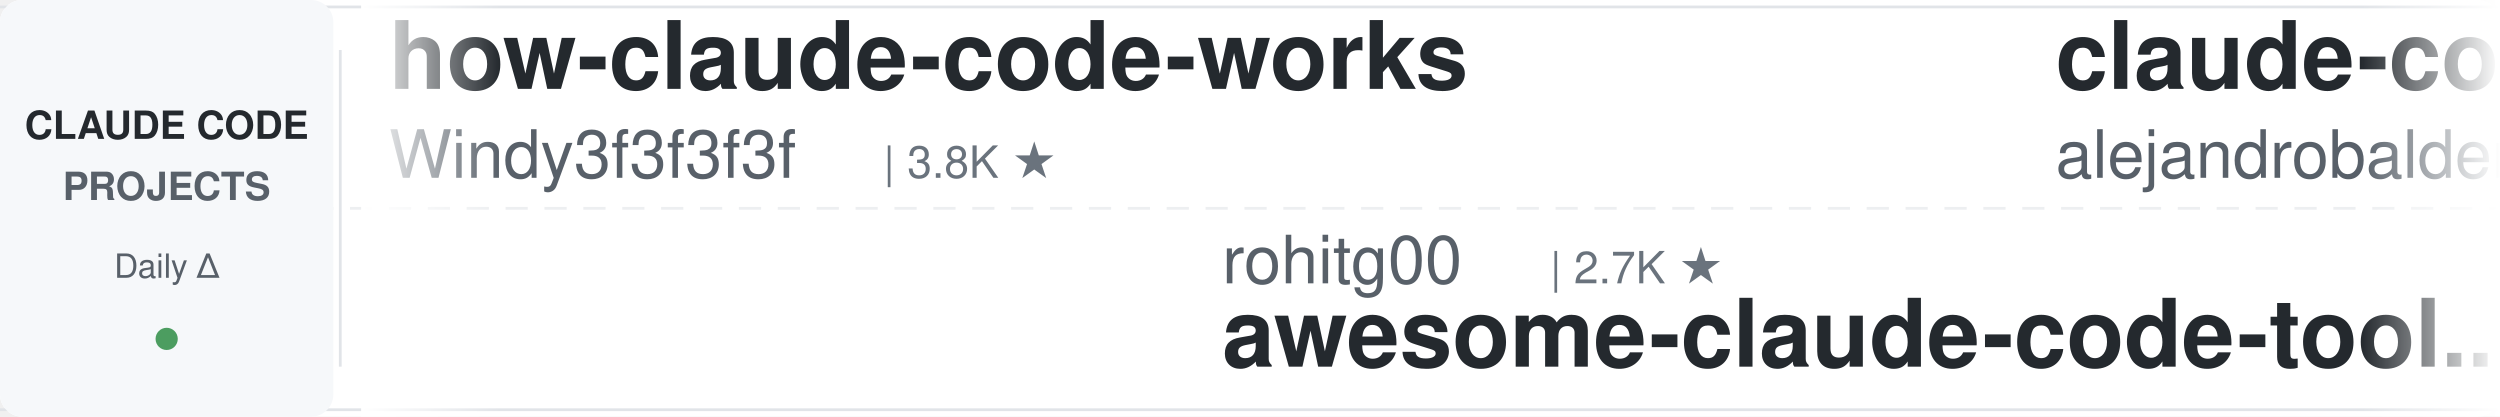
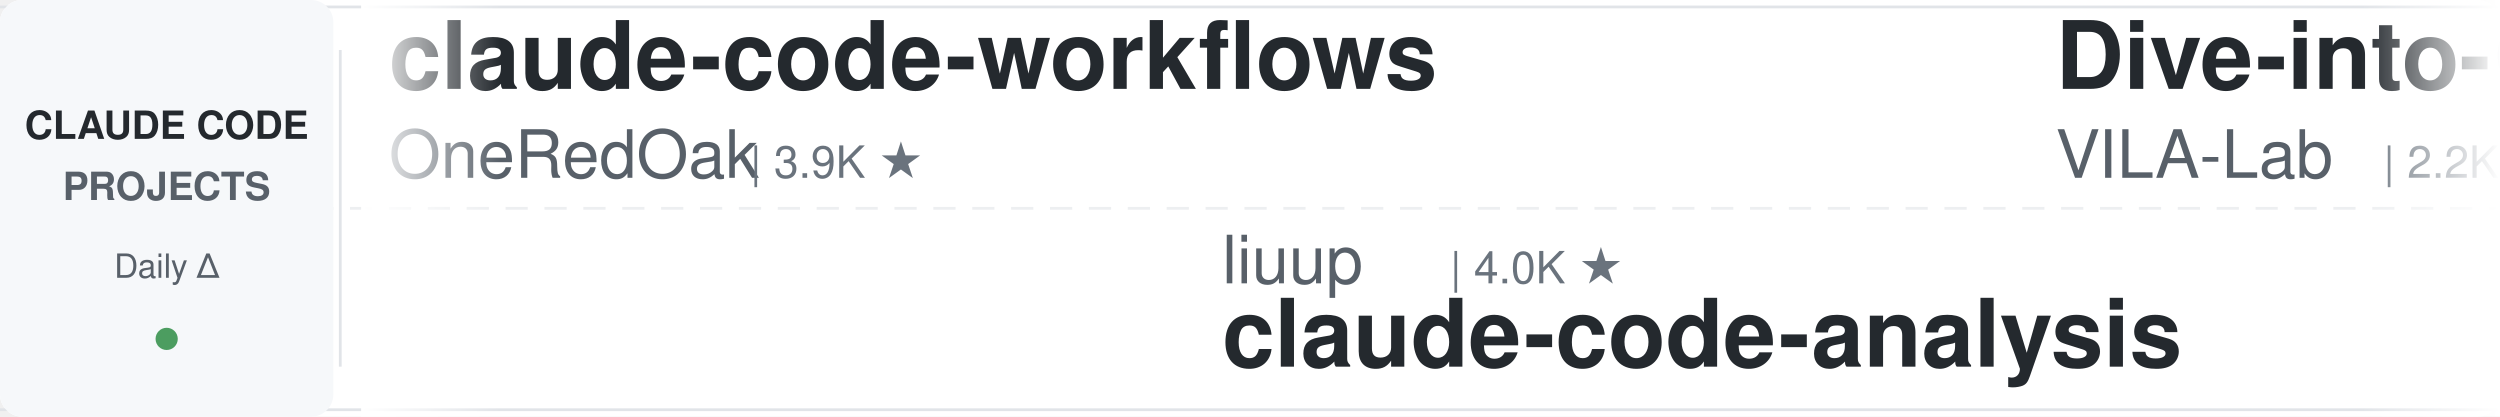
<svg xmlns="http://www.w3.org/2000/svg" width="900" height="150">
  <defs>
    <linearGradient id="leftFade" x1="0%" y1="0%" x2="100%" y2="0%">
      <stop offset="0%" style="stop-color:#ffffff;stop-opacity:1" />
      <stop offset="100%" style="stop-color:#ffffff;stop-opacity:0" />
    </linearGradient>
    <linearGradient id="rightFade" x1="0%" y1="0%" x2="100%" y2="0%">
      <stop offset="0%" style="stop-color:#ffffff;stop-opacity:0" />
      <stop offset="100%" style="stop-color:#ffffff;stop-opacity:1" />
    </linearGradient>
  </defs>
  <rect width="900" height="150" fill="#ffffff" rx="8" />
  <rect x="0" y="2" width="900" height="1" fill="#e1e4e8" />
  <rect x="0" y="147" width="900" height="1" fill="#e1e4e8" />
  <line x1="0" y1="75" x2="900" y2="75" stroke="#e1e4e8" stroke-width="1" stroke-dasharray="8 6" opacity="0.6" />
  <rect x="0" y="0" width="120" height="150" fill="#f6f8fa" rx="8" />
  <text x="60" y="50" font-family="-apple-system, BlinkMacSystemFont, 'Segoe UI', Helvetica, Arial, sans-serif" font-size="14" font-weight="600" fill="#24292e" text-anchor="middle">CLAUDE CODE</text>
  <text x="60" y="72" font-family="-apple-system, BlinkMacSystemFont, 'Segoe UI', Helvetica, Arial, sans-serif" font-size="14" font-weight="600" fill="#586069" text-anchor="middle">PROJECTS</text>
  <text x="60" y="100" font-family="-apple-system, BlinkMacSystemFont, 'Segoe UI', Helvetica, Arial, sans-serif" font-size="12" font-weight="500" fill="#586069" text-anchor="middle">Daily Δ</text>
  <circle cx="60" cy="122" r="4" fill="#22863a" opacity="0.8" />
  <rect x="122" y="18" width="1" height="114" fill="#e1e4e8" />
  <clipPath id="tickerClip">
    <rect x="130" y="0" width="770" height="150" />
  </clipPath>
  <g clip-path="url(#tickerClip)">
    <g id="tickerItems">
      <animateTransform attributeName="transform" attributeType="XML" type="translate" from="0 0" to="-3000 0" dur="54s" repeatCount="indefinite" />
      <g transform="translate(0, 0)">
-         <text x="140" y="32" font-family="-apple-system, BlinkMacSystemFont, 'Segoe UI', Helvetica, Arial, sans-serif" font-size="34" font-weight="600" fill="#24292e">how-claude-code-works</text>
-         <text x="140" y="64" font-family="-apple-system, BlinkMacSystemFont, 'Segoe UI', Helvetica, Arial, sans-serif" font-size="24" font-weight="400" fill="#586069">Windy3f3f3f3f</text>
-         <text x="318" y="64" font-family="-apple-system, BlinkMacSystemFont, 'Segoe UI', Helvetica, Arial, sans-serif" font-size="16" font-weight="500" fill="#6a737d">| 3.8K ★</text>
+         <text x="140" y="32" font-family="-apple-system, BlinkMacSystemFont, 'Segoe UI', Helvetica, Arial, sans-serif" font-size="34" font-weight="600" fill="#24292e">claude-code-workflows</text>
+         <text x="140" y="64" font-family="-apple-system, BlinkMacSystemFont, 'Segoe UI', Helvetica, Arial, sans-serif" font-size="24" font-weight="400" fill="#586069">OneRedOak</text>
+         <text x="270" y="64" font-family="-apple-system, BlinkMacSystemFont, 'Segoe UI', Helvetica, Arial, sans-serif" font-size="16" font-weight="500" fill="#6a737d">| 3.9K ★</text>
      </g>
      <g transform="translate(300, 0)">
-         <text x="140" y="102" font-family="-apple-system, BlinkMacSystemFont, 'Segoe UI', Helvetica, Arial, sans-serif" font-size="24" font-weight="400" fill="#586069">rohitg00</text>
-         <text x="258" y="102" font-family="-apple-system, BlinkMacSystemFont, 'Segoe UI', Helvetica, Arial, sans-serif" font-size="16" font-weight="500" fill="#6a737d">| 2.7K ★</text>
-         <text x="140" y="132" font-family="-apple-system, BlinkMacSystemFont, 'Segoe UI', Helvetica, Arial, sans-serif" font-size="34" font-weight="600" fill="#24292e">awesome-claude-code-tool...</text>
+         <text x="140" y="102" font-family="-apple-system, BlinkMacSystemFont, 'Segoe UI', Helvetica, Arial, sans-serif" font-size="24" font-weight="400" fill="#586069">liuup</text>
+         <text x="222" y="102" font-family="-apple-system, BlinkMacSystemFont, 'Segoe UI', Helvetica, Arial, sans-serif" font-size="16" font-weight="500" fill="#6a737d">| 4.0K ★</text>
+         <text x="140" y="132" font-family="-apple-system, BlinkMacSystemFont, 'Segoe UI', Helvetica, Arial, sans-serif" font-size="34" font-weight="600" fill="#24292e">claude-code-analysis</text>
      </g>
      <g transform="translate(600, 0)">
+         <text x="140" y="32" font-family="-apple-system, BlinkMacSystemFont, 'Segoe UI', Helvetica, Arial, sans-serif" font-size="34" font-weight="600" fill="#24292e">Dive-into-Claude-Code</text>
+         <text x="140" y="64" font-family="-apple-system, BlinkMacSystemFont, 'Segoe UI', Helvetica, Arial, sans-serif" font-size="24" font-weight="400" fill="#586069">VILA-Lab</text>
+         <text x="258" y="64" font-family="-apple-system, BlinkMacSystemFont, 'Segoe UI', Helvetica, Arial, sans-serif" font-size="16" font-weight="500" fill="#6a737d">| 2.2K ★</text>
+       </g>
+       <g transform="translate(900, 0)">
+         <text x="140" y="102" font-family="-apple-system, BlinkMacSystemFont, 'Segoe UI', Helvetica, Arial, sans-serif" font-size="24" font-weight="400" fill="#586069">disler</text>
+         <text x="234" y="102" font-family="-apple-system, BlinkMacSystemFont, 'Segoe UI', Helvetica, Arial, sans-serif" font-size="16" font-weight="500" fill="#6a737d">| 3.9K ★</text>
+         <text x="140" y="132" font-family="-apple-system, BlinkMacSystemFont, 'Segoe UI', Helvetica, Arial, sans-serif" font-size="34" font-weight="600" fill="#24292e">claude-code-hooks-master...</text>
+       </g>
+       <g transform="translate(1200, 0)">
+         <text x="140" y="32" font-family="-apple-system, BlinkMacSystemFont, 'Segoe UI', Helvetica, Arial, sans-serif" font-size="34" font-weight="600" fill="#24292e">claude-code-settings</text>
+         <text x="140" y="64" font-family="-apple-system, BlinkMacSystemFont, 'Segoe UI', Helvetica, Arial, sans-serif" font-size="24" font-weight="400" fill="#586069">feiskyer</text>
+         <text x="258" y="64" font-family="-apple-system, BlinkMacSystemFont, 'Segoe UI', Helvetica, Arial, sans-serif" font-size="16" font-weight="500" fill="#6a737d">| 1.7K ★</text>
+       </g>
+       <g transform="translate(1500, 0)">
+         <text x="140" y="102" font-family="-apple-system, BlinkMacSystemFont, 'Segoe UI', Helvetica, Arial, sans-serif" font-size="24" font-weight="400" fill="#586069">oboard</text>
+         <text x="234" y="102" font-family="-apple-system, BlinkMacSystemFont, 'Segoe UI', Helvetica, Arial, sans-serif" font-size="16" font-weight="500" fill="#6a737d">| 3.3K ★</text>
+         <text x="140" y="132" font-family="-apple-system, BlinkMacSystemFont, 'Segoe UI', Helvetica, Arial, sans-serif" font-size="34" font-weight="600" fill="#24292e">claude-code-rev</text>
+       </g>
+       <g transform="translate(1800, 0)">
        <text x="140" y="32" font-family="-apple-system, BlinkMacSystemFont, 'Segoe UI', Helvetica, Arial, sans-serif" font-size="34" font-weight="600" fill="#24292e">claude-code-from-source</text>
        <text x="140" y="64" font-family="-apple-system, BlinkMacSystemFont, 'Segoe UI', Helvetica, Arial, sans-serif" font-size="24" font-weight="400" fill="#586069">alejandrobalderas</text>
        <text x="366" y="64" font-family="-apple-system, BlinkMacSystemFont, 'Segoe UI', Helvetica, Arial, sans-serif" font-size="16" font-weight="500" fill="#6a737d">| 3.0K ★</text>
      </g>
-       <g transform="translate(900, 0)">
-         <text x="140" y="102" font-family="-apple-system, BlinkMacSystemFont, 'Segoe UI', Helvetica, Arial, sans-serif" font-size="24" font-weight="400" fill="#586069">asgeirtj</text>
-         <text x="258" y="102" font-family="-apple-system, BlinkMacSystemFont, 'Segoe UI', Helvetica, Arial, sans-serif" font-size="16" font-weight="500" fill="#6a737d">| 70.0K ★</text>
-         <text x="140" y="132" font-family="-apple-system, BlinkMacSystemFont, 'Segoe UI', Helvetica, Arial, sans-serif" font-size="34" font-weight="600" fill="#24292e">system_prompts_leaks</text>
-       </g>
-       <g transform="translate(1200, 0)">
-         <text x="140" y="32" font-family="-apple-system, BlinkMacSystemFont, 'Segoe UI', Helvetica, Arial, sans-serif" font-size="34" font-weight="600" fill="#24292e">claude-code-infrastructu...</text>
-         <text x="140" y="64" font-family="-apple-system, BlinkMacSystemFont, 'Segoe UI', Helvetica, Arial, sans-serif" font-size="24" font-weight="400" fill="#586069">diet103</text>
-         <text x="246" y="64" font-family="-apple-system, BlinkMacSystemFont, 'Segoe UI', Helvetica, Arial, sans-serif" font-size="16" font-weight="500" fill="#6a737d">| 10.0K ★</text>
-       </g>
-       <g transform="translate(1500, 0)">
-         <text x="140" y="102" font-family="-apple-system, BlinkMacSystemFont, 'Segoe UI', Helvetica, Arial, sans-serif" font-size="24" font-weight="400" fill="#586069">luyao618</text>
-         <text x="258" y="102" font-family="-apple-system, BlinkMacSystemFont, 'Segoe UI', Helvetica, Arial, sans-serif" font-size="16" font-weight="500" fill="#6a737d">| 1.7K ★</text>
-         <text x="140" y="132" font-family="-apple-system, BlinkMacSystemFont, 'Segoe UI', Helvetica, Arial, sans-serif" font-size="34" font-weight="600" fill="#24292e">Claude-Code-Source-Study</text>
-       </g>
-       <g transform="translate(1800, 0)">
-         <text x="140" y="32" font-family="-apple-system, BlinkMacSystemFont, 'Segoe UI', Helvetica, Arial, sans-serif" font-size="34" font-weight="600" fill="#24292e">Auto-claude-code-researc...</text>
-         <text x="140" y="64" font-family="-apple-system, BlinkMacSystemFont, 'Segoe UI', Helvetica, Arial, sans-serif" font-size="24" font-weight="400" fill="#586069">wanshuiyin</text>
-         <text x="282" y="64" font-family="-apple-system, BlinkMacSystemFont, 'Segoe UI', Helvetica, Arial, sans-serif" font-size="16" font-weight="500" fill="#6a737d">| 17.9K ★</text>
-       </g>
      <g transform="translate(2100, 0)">
-         <text x="140" y="102" font-family="-apple-system, BlinkMacSystemFont, 'Segoe UI', Helvetica, Arial, sans-serif" font-size="24" font-weight="400" fill="#586069">xu-xiang</text>
-         <text x="258" y="102" font-family="-apple-system, BlinkMacSystemFont, 'Segoe UI', Helvetica, Arial, sans-serif" font-size="16" font-weight="500" fill="#6a737d">| 2.0K ★</text>
-         <text x="140" y="132" font-family="-apple-system, BlinkMacSystemFont, 'Segoe UI', Helvetica, Arial, sans-serif" font-size="34" font-weight="600" fill="#24292e">everything-claude-code-z...</text>
+         <text x="140" y="102" font-family="-apple-system, BlinkMacSystemFont, 'Segoe UI', Helvetica, Arial, sans-serif" font-size="24" font-weight="400" fill="#586069">Piebald-AI</text>
+         <text x="282" y="102" font-family="-apple-system, BlinkMacSystemFont, 'Segoe UI', Helvetica, Arial, sans-serif" font-size="16" font-weight="500" fill="#6a737d">| 13.0K ★</text>
+         <text x="140" y="132" font-family="-apple-system, BlinkMacSystemFont, 'Segoe UI', Helvetica, Arial, sans-serif" font-size="34" font-weight="600" fill="#24292e">claude-code-system-promp...</text>
      </g>
      <g transform="translate(2400, 0)">
-         <text x="140" y="32" font-family="-apple-system, BlinkMacSystemFont, 'Segoe UI', Helvetica, Arial, sans-serif" font-size="34" font-weight="600" fill="#24292e">claude-code-guide</text>
-         <text x="140" y="64" font-family="-apple-system, BlinkMacSystemFont, 'Segoe UI', Helvetica, Arial, sans-serif" font-size="24" font-weight="400" fill="#586069">Cranot</text>
-         <text x="234" y="64" font-family="-apple-system, BlinkMacSystemFont, 'Segoe UI', Helvetica, Arial, sans-serif" font-size="16" font-weight="500" fill="#6a737d">| 2.9K ★</text>
+         <text x="140" y="32" font-family="-apple-system, BlinkMacSystemFont, 'Segoe UI', Helvetica, Arial, sans-serif" font-size="34" font-weight="600" fill="#24292e">claude-code-video-toolki...</text>
+         <text x="140" y="64" font-family="-apple-system, BlinkMacSystemFont, 'Segoe UI', Helvetica, Arial, sans-serif" font-size="24" font-weight="400" fill="#586069">digitalsamba</text>
+         <text x="306" y="64" font-family="-apple-system, BlinkMacSystemFont, 'Segoe UI', Helvetica, Arial, sans-serif" font-size="16" font-weight="500" fill="#6a737d">| 2.3K ★</text>
      </g>
      <g transform="translate(2700, 0)">
-         <text x="140" y="102" font-family="-apple-system, BlinkMacSystemFont, 'Segoe UI', Helvetica, Arial, sans-serif" font-size="24" font-weight="400" fill="#586069">pedrohcgs</text>
-         <text x="270" y="102" font-family="-apple-system, BlinkMacSystemFont, 'Segoe UI', Helvetica, Arial, sans-serif" font-size="16" font-weight="500" fill="#6a737d">| 1.7K ★</text>
-         <text x="140" y="132" font-family="-apple-system, BlinkMacSystemFont, 'Segoe UI', Helvetica, Arial, sans-serif" font-size="34" font-weight="600" fill="#24292e">claude-code-my-workflow</text>
+         <text x="140" y="102" font-family="-apple-system, BlinkMacSystemFont, 'Segoe UI', Helvetica, Arial, sans-serif" font-size="24" font-weight="400" fill="#586069">jqueryscript</text>
+         <text x="306" y="102" font-family="-apple-system, BlinkMacSystemFont, 'Segoe UI', Helvetica, Arial, sans-serif" font-size="16" font-weight="500" fill="#6a737d">| 534 ★</text>
+         <text x="140" y="132" font-family="-apple-system, BlinkMacSystemFont, 'Segoe UI', Helvetica, Arial, sans-serif" font-size="34" font-weight="600" fill="#24292e">awesome-claude-code</text>
      </g>
      <g transform="translate(3000, 0)">
-         <text x="140" y="32" font-family="-apple-system, BlinkMacSystemFont, 'Segoe UI', Helvetica, Arial, sans-serif" font-size="34" font-weight="600" fill="#24292e">how-claude-code-works</text>
-         <text x="140" y="64" font-family="-apple-system, BlinkMacSystemFont, 'Segoe UI', Helvetica, Arial, sans-serif" font-size="24" font-weight="400" fill="#586069">Windy3f3f3f3f</text>
-         <text x="318" y="64" font-family="-apple-system, BlinkMacSystemFont, 'Segoe UI', Helvetica, Arial, sans-serif" font-size="16" font-weight="500" fill="#6a737d">| 3.8K ★</text>
+         <text x="140" y="32" font-family="-apple-system, BlinkMacSystemFont, 'Segoe UI', Helvetica, Arial, sans-serif" font-size="34" font-weight="600" fill="#24292e">claude-code-workflows</text>
+         <text x="140" y="64" font-family="-apple-system, BlinkMacSystemFont, 'Segoe UI', Helvetica, Arial, sans-serif" font-size="24" font-weight="400" fill="#586069">OneRedOak</text>
+         <text x="270" y="64" font-family="-apple-system, BlinkMacSystemFont, 'Segoe UI', Helvetica, Arial, sans-serif" font-size="16" font-weight="500" fill="#6a737d">| 3.9K ★</text>
      </g>
      <g transform="translate(3300, 0)">
-         <text x="140" y="102" font-family="-apple-system, BlinkMacSystemFont, 'Segoe UI', Helvetica, Arial, sans-serif" font-size="24" font-weight="400" fill="#586069">rohitg00</text>
-         <text x="258" y="102" font-family="-apple-system, BlinkMacSystemFont, 'Segoe UI', Helvetica, Arial, sans-serif" font-size="16" font-weight="500" fill="#6a737d">| 2.7K ★</text>
-         <text x="140" y="132" font-family="-apple-system, BlinkMacSystemFont, 'Segoe UI', Helvetica, Arial, sans-serif" font-size="34" font-weight="600" fill="#24292e">awesome-claude-code-tool...</text>
+         <text x="140" y="102" font-family="-apple-system, BlinkMacSystemFont, 'Segoe UI', Helvetica, Arial, sans-serif" font-size="24" font-weight="400" fill="#586069">liuup</text>
+         <text x="222" y="102" font-family="-apple-system, BlinkMacSystemFont, 'Segoe UI', Helvetica, Arial, sans-serif" font-size="16" font-weight="500" fill="#6a737d">| 4.0K ★</text>
+         <text x="140" y="132" font-family="-apple-system, BlinkMacSystemFont, 'Segoe UI', Helvetica, Arial, sans-serif" font-size="34" font-weight="600" fill="#24292e">claude-code-analysis</text>
      </g>
      <g transform="translate(3600, 0)">
-         <text x="140" y="32" font-family="-apple-system, BlinkMacSystemFont, 'Segoe UI', Helvetica, Arial, sans-serif" font-size="34" font-weight="600" fill="#24292e">claude-code-from-source</text>
-         <text x="140" y="64" font-family="-apple-system, BlinkMacSystemFont, 'Segoe UI', Helvetica, Arial, sans-serif" font-size="24" font-weight="400" fill="#586069">alejandrobalderas</text>
-         <text x="366" y="64" font-family="-apple-system, BlinkMacSystemFont, 'Segoe UI', Helvetica, Arial, sans-serif" font-size="16" font-weight="500" fill="#6a737d">| 3.0K ★</text>
+         <text x="140" y="32" font-family="-apple-system, BlinkMacSystemFont, 'Segoe UI', Helvetica, Arial, sans-serif" font-size="34" font-weight="600" fill="#24292e">Dive-into-Claude-Code</text>
+         <text x="140" y="64" font-family="-apple-system, BlinkMacSystemFont, 'Segoe UI', Helvetica, Arial, sans-serif" font-size="24" font-weight="400" fill="#586069">VILA-Lab</text>
+         <text x="258" y="64" font-family="-apple-system, BlinkMacSystemFont, 'Segoe UI', Helvetica, Arial, sans-serif" font-size="16" font-weight="500" fill="#6a737d">| 2.2K ★</text>
      </g>
      <g transform="translate(3900, 0)">
-         <text x="140" y="102" font-family="-apple-system, BlinkMacSystemFont, 'Segoe UI', Helvetica, Arial, sans-serif" font-size="24" font-weight="400" fill="#586069">asgeirtj</text>
-         <text x="258" y="102" font-family="-apple-system, BlinkMacSystemFont, 'Segoe UI', Helvetica, Arial, sans-serif" font-size="16" font-weight="500" fill="#6a737d">| 70.0K ★</text>
-         <text x="140" y="132" font-family="-apple-system, BlinkMacSystemFont, 'Segoe UI', Helvetica, Arial, sans-serif" font-size="34" font-weight="600" fill="#24292e">system_prompts_leaks</text>
+         <text x="140" y="102" font-family="-apple-system, BlinkMacSystemFont, 'Segoe UI', Helvetica, Arial, sans-serif" font-size="24" font-weight="400" fill="#586069">disler</text>
+         <text x="234" y="102" font-family="-apple-system, BlinkMacSystemFont, 'Segoe UI', Helvetica, Arial, sans-serif" font-size="16" font-weight="500" fill="#6a737d">| 3.9K ★</text>
+         <text x="140" y="132" font-family="-apple-system, BlinkMacSystemFont, 'Segoe UI', Helvetica, Arial, sans-serif" font-size="34" font-weight="600" fill="#24292e">claude-code-hooks-master...</text>
      </g>
    </g>
  </g>
  <rect x="130" y="0" width="50" height="150" fill="url(#leftFade)" />
  <rect x="850" y="0" width="50" height="150" fill="url(#rightFade)" />
</svg>
